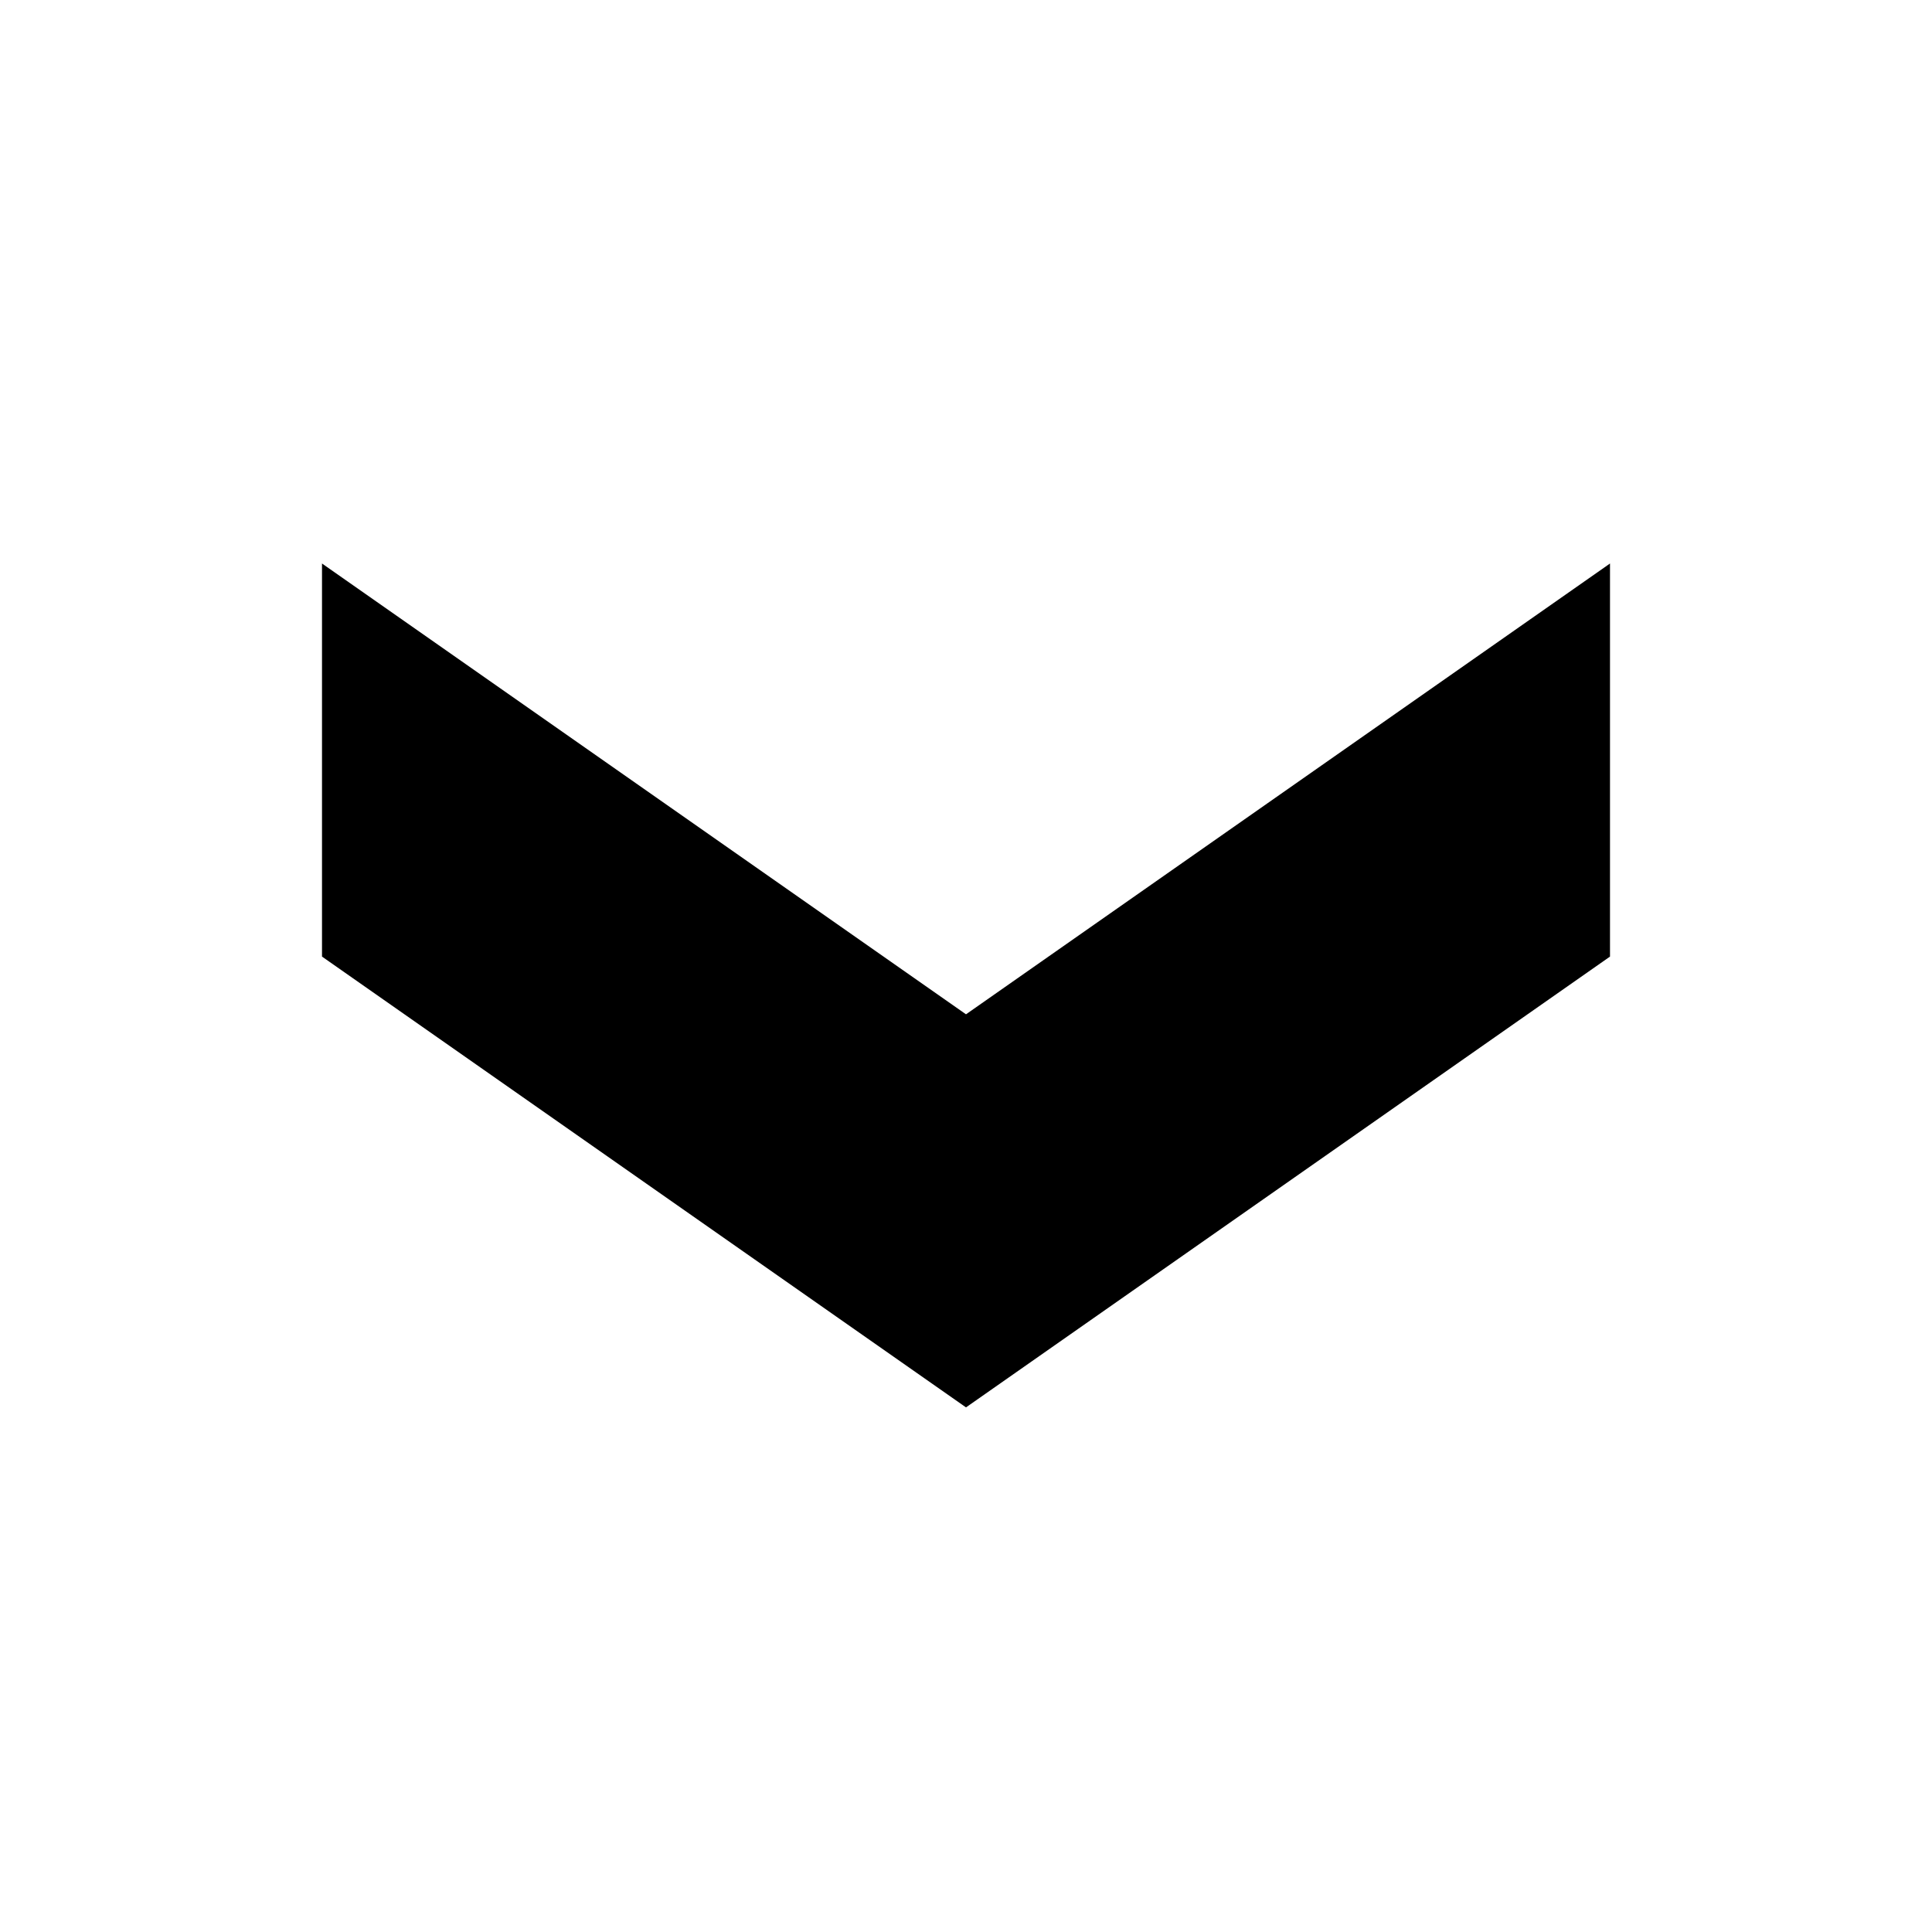
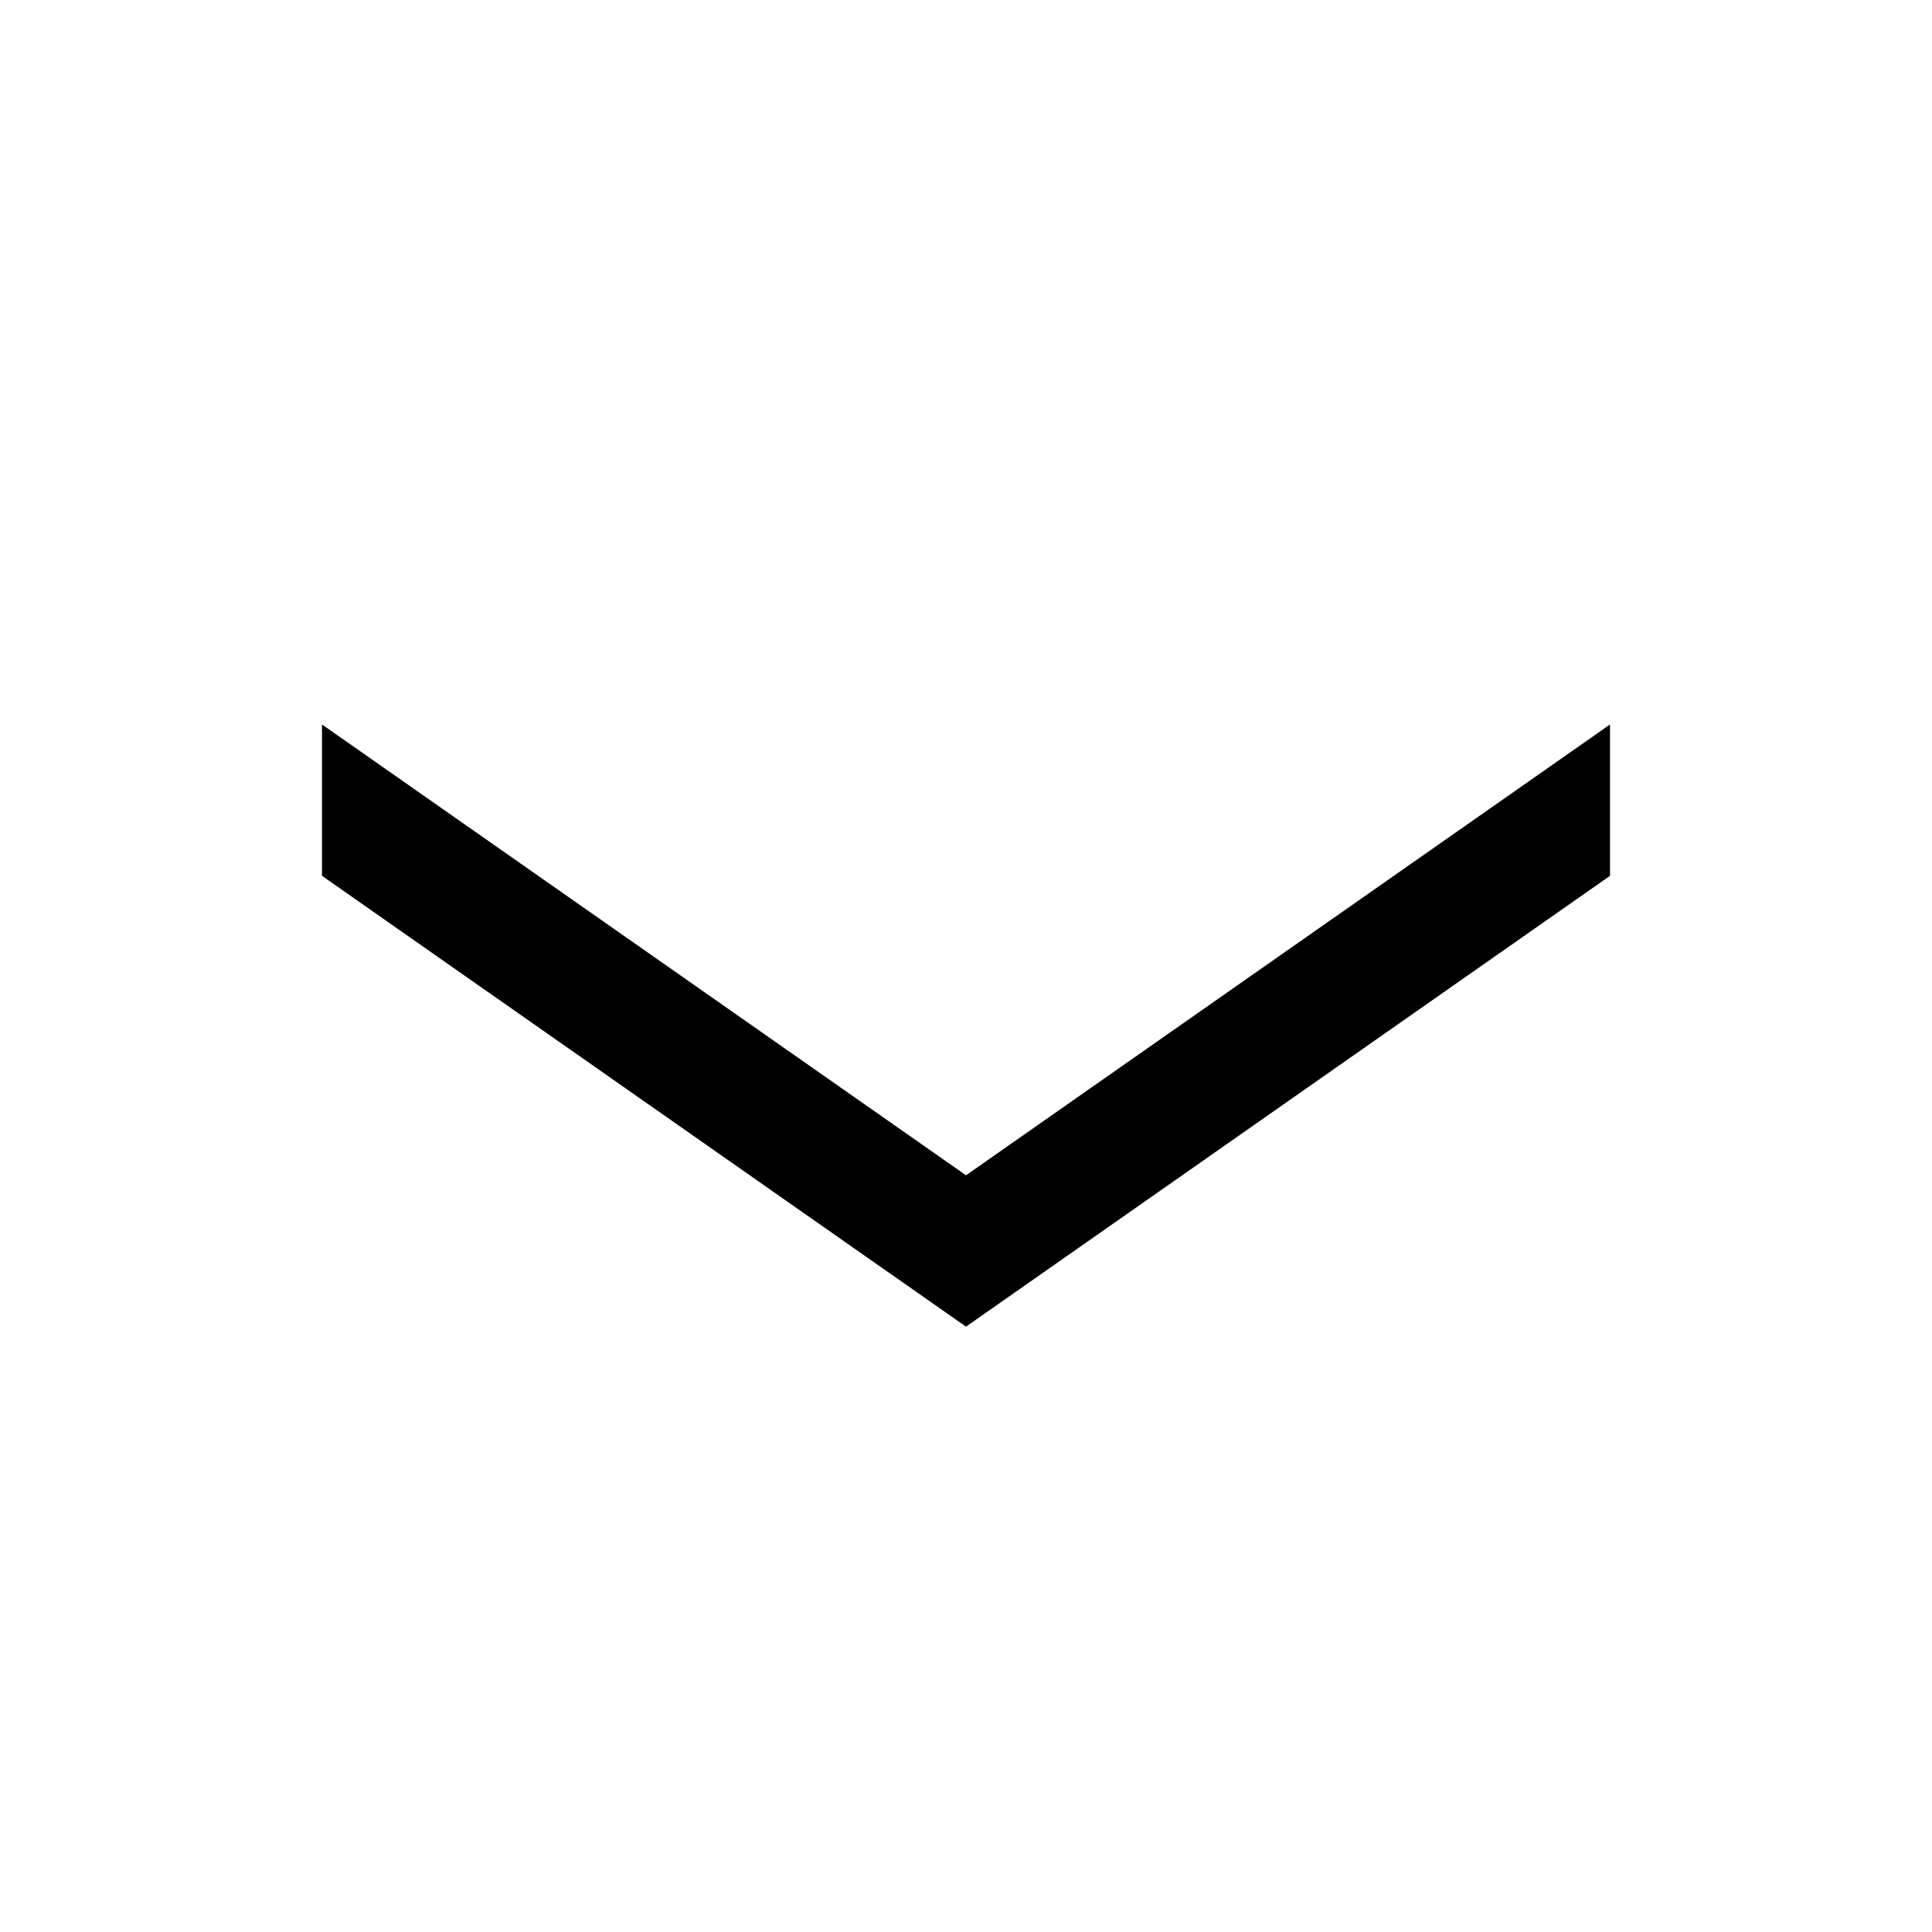
<svg xmlns="http://www.w3.org/2000/svg" viewBox="0 0 24 24">
-   <path fill="currentColor" d="M4 11.883l8 5.6 8-5.6V7l-8 5.6L4 7v4.883z" />
+   <path fill="currentColor" d="M4 10.88l8 5.6 8-5.6V9l-8 5.6L4 9v1.88z" />
</svg>
